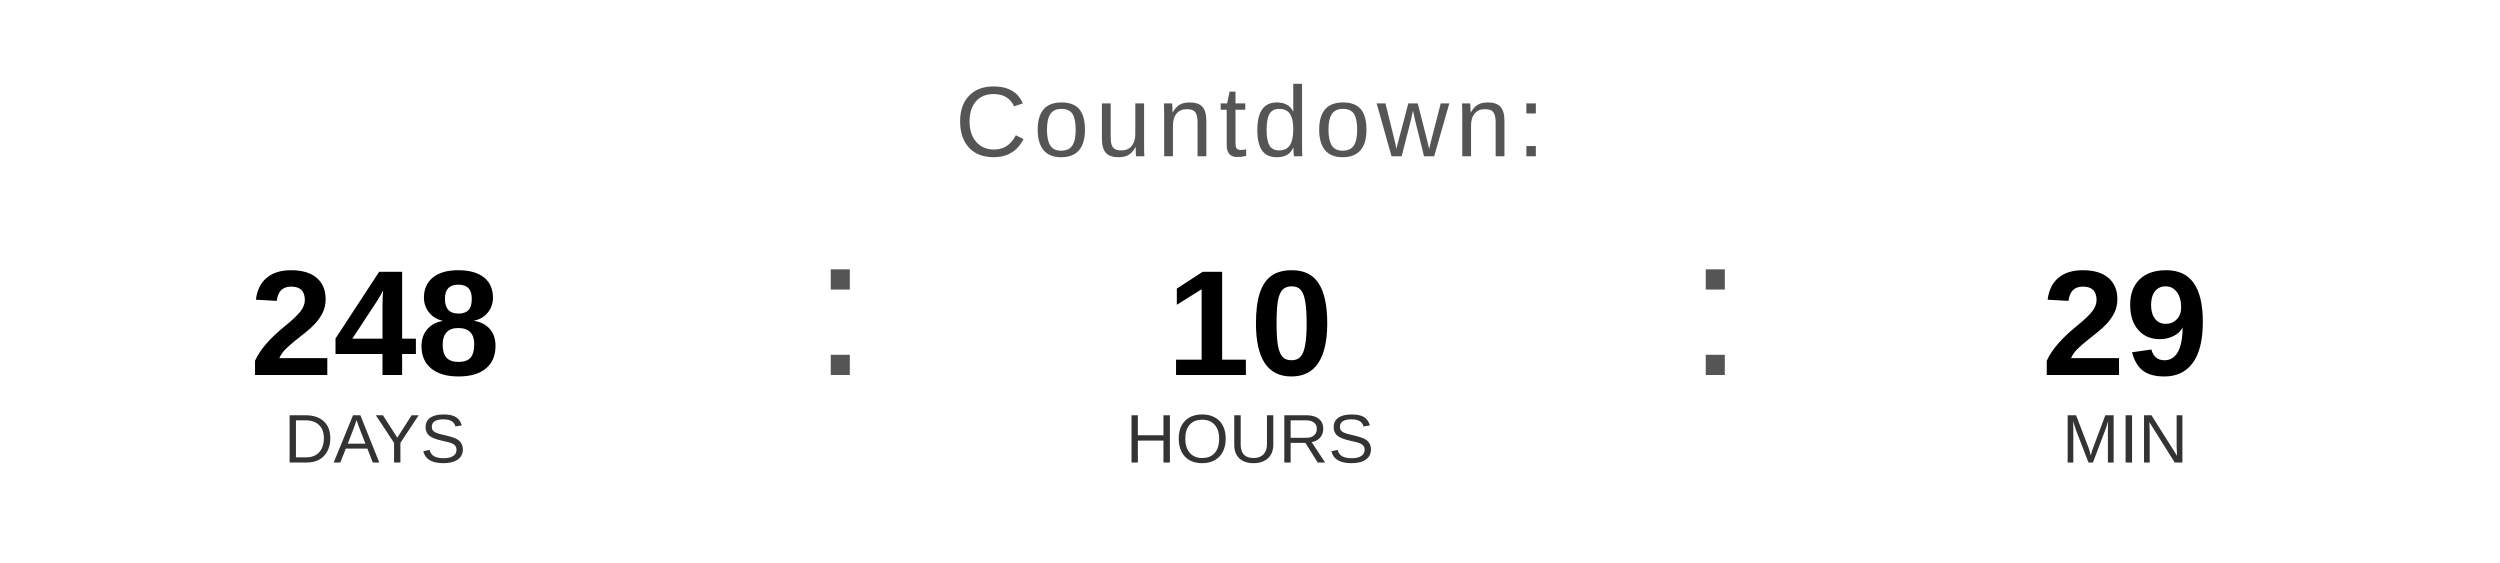
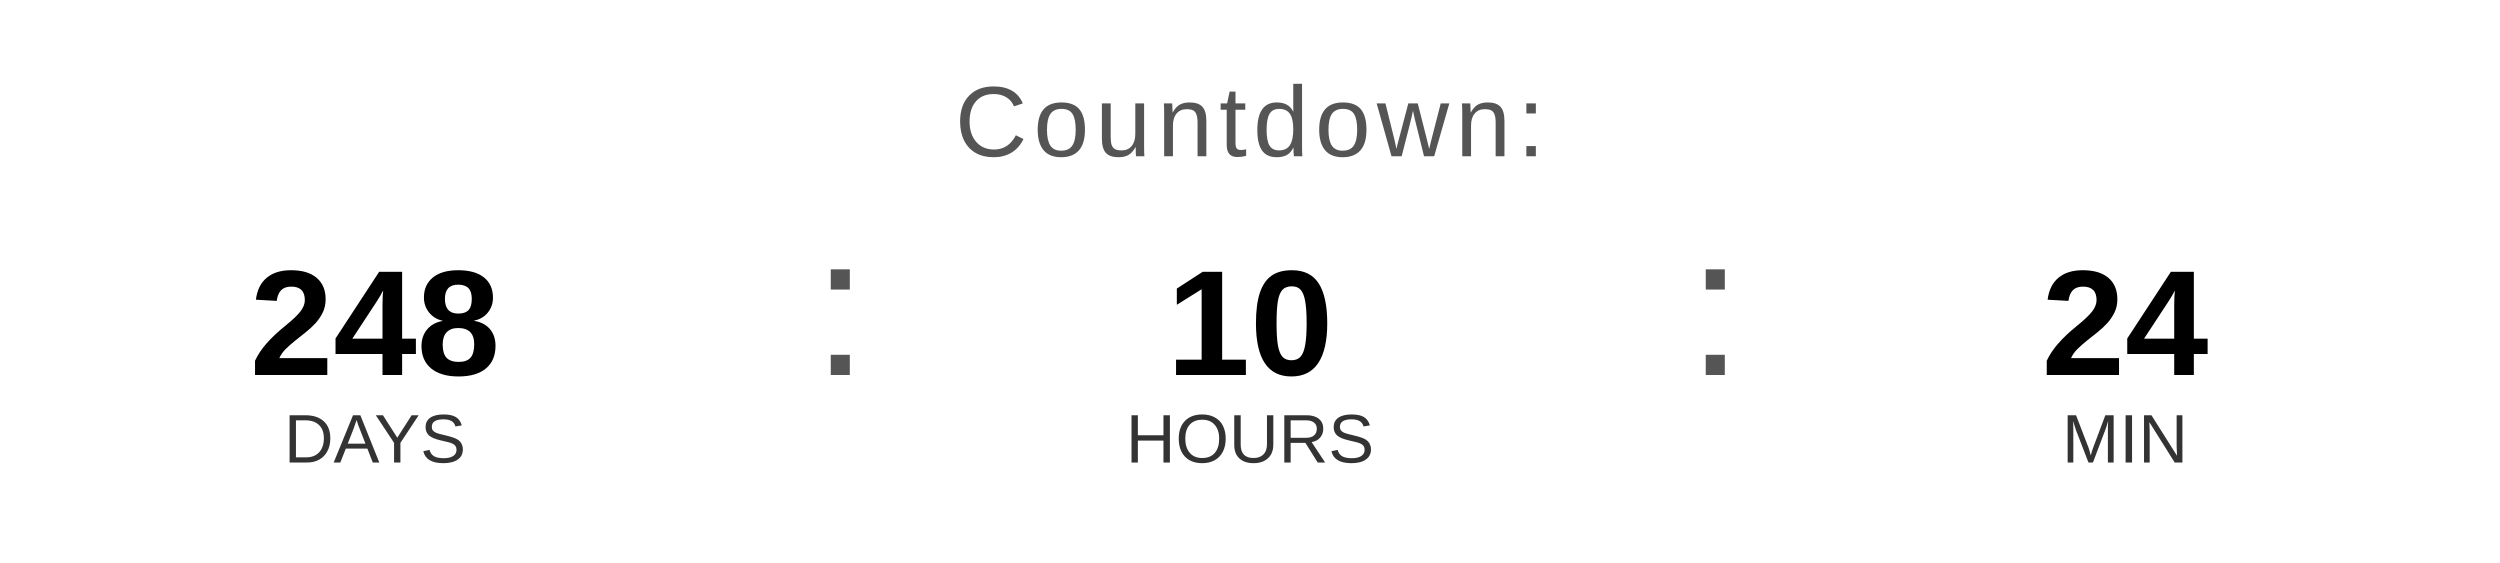
<svg xmlns="http://www.w3.org/2000/svg" width="400" height="90" viewBox="0 0 400 90">
  <text x="200" y="25" font-family="Arial, Helvetica, sans-serif" font-size="16" fill="#555555" text-anchor="middle" letter-spacing="1">
    Countdown:
  </text>
  <text x="60" y="60" font-family="Arial, Helvetica, sans-serif" font-size="24" font-weight="bold" fill="#000000" text-anchor="middle">248</text>
  <text x="60" y="74" font-family="Arial, Helvetica, sans-serif" font-size="11" fill="#333333" text-anchor="middle">DAYS</text>
  <text x="130" y="60" font-family="Arial, sans-serif" font-size="32" fill="#555555">:</text>
  <text x="200" y="60" font-family="Arial, Helvetica, sans-serif" font-size="24" font-weight="bold" fill="#000000" text-anchor="middle">10</text>
  <text x="200" y="74" font-family="Arial, Helvetica, sans-serif" font-size="11" fill="#333333" text-anchor="middle">HOURS</text>
  <text x="270" y="60" font-family="Arial, sans-serif" font-size="32" fill="#555555">:</text>
-   <text x="340" y="60" font-family="Arial, Helvetica, sans-serif" font-size="24" font-weight="bold" fill="#000000" text-anchor="middle">29</text>
+   <text x="340" y="60" font-family="Arial, Helvetica, sans-serif" font-size="24" font-weight="bold" fill="#000000" text-anchor="middle">24</text>
  <text x="340" y="74" font-family="Arial, Helvetica, sans-serif" font-size="11" fill="#333333" text-anchor="middle">MIN</text>
</svg>
